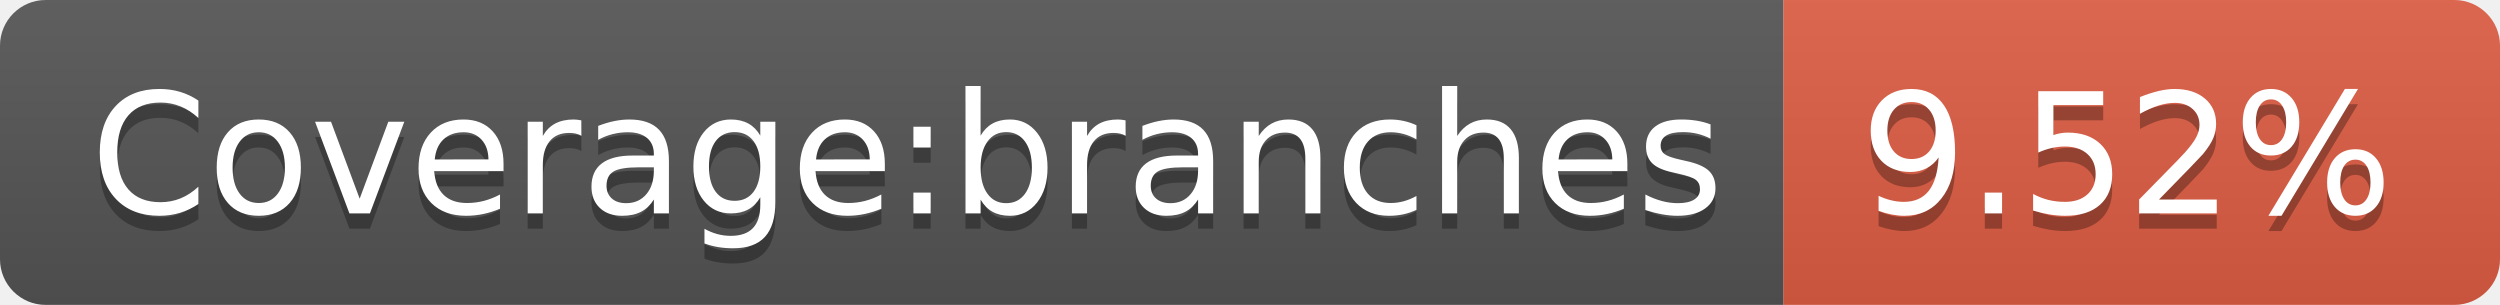
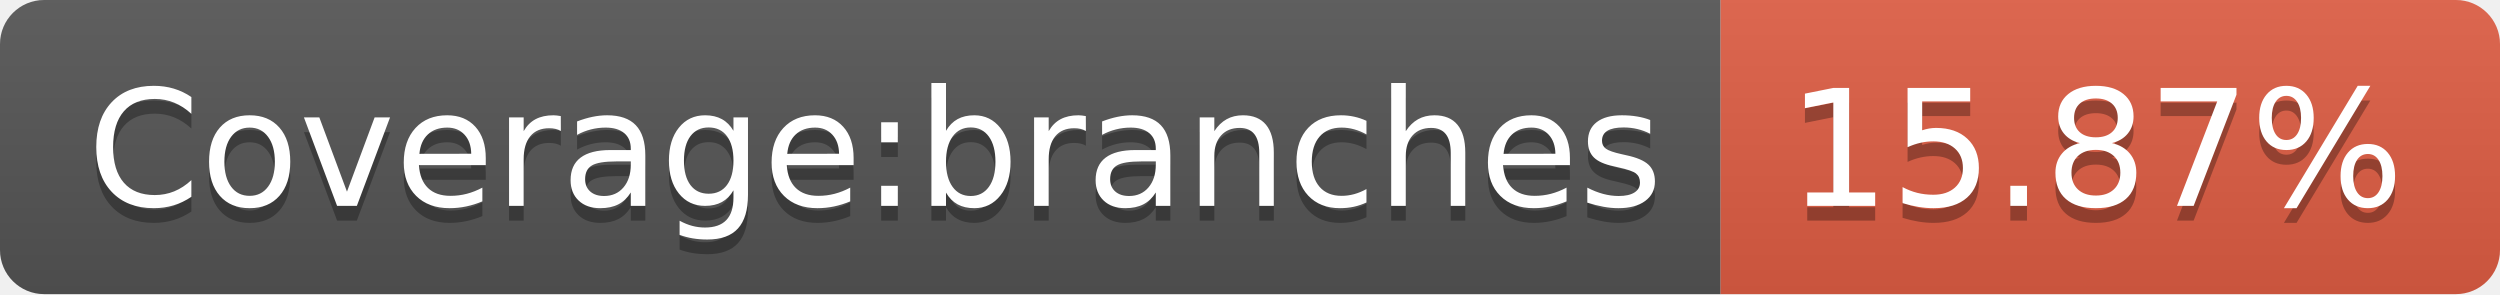
- <svg xmlns="http://www.w3.org/2000/svg" width="164" height="20" role="img" aria-label="Coverage:branches: 9.52%">
+ <svg xmlns="http://www.w3.org/2000/svg" width="170" height="20" role="img" aria-label="Coverage:branches: 15.87%">
  <linearGradient id="s" x2="0" y2="100%">
    <stop offset="0" stop-color="#bbb" stop-opacity=".1" />
    <stop offset="1" stop-opacity=".1" />
  </linearGradient>
  <clipPath id="r">
-     <rect width="164" height="20" rx="3" fill="#fff" />
+     <rect width="170" height="20" rx="3" fill="#fff" />
  </clipPath>
  <g clip-path="url(#r)">
    <rect width="117" height="20" fill="#555" />
-     <rect x="117" width="47" height="20" fill="#e05d44" />
-     <rect width="164" height="20" fill="url(#s)" />
+     <rect x="117" width="53" height="20" fill="#e05d44" />
+     <rect width="170" height="20" fill="url(#s)" />
  </g>
  <g fill="#fff" text-anchor="middle" font-family="Verdana,Geneva,DejaVu Sans,sans-serif" text-rendering="geometricPrecision" font-size="110">
    <text aria-hidden="true" x="595" y="150" fill="#010101" fill-opacity=".3" transform="scale(.1)" textLength="1070">Coverage:branches</text>
    <text x="595" y="140" transform="scale(.1)" fill="#fff" textLength="1070">Coverage:branches</text>
-     <text aria-hidden="true" x="1395" y="150" fill="#010101" fill-opacity=".3" transform="scale(.1)" textLength="370">9.52%</text>
-     <text x="1395" y="140" transform="scale(.1)" fill="#fff" textLength="370">9.52%</text>
+     <text aria-hidden="true" x="1425" y="150" fill="#010101" fill-opacity=".3" transform="scale(.1)" textLength="430">15.87%</text>
+     <text x="1425" y="140" transform="scale(.1)" fill="#fff" textLength="430">15.87%</text>
  </g>
</svg>
